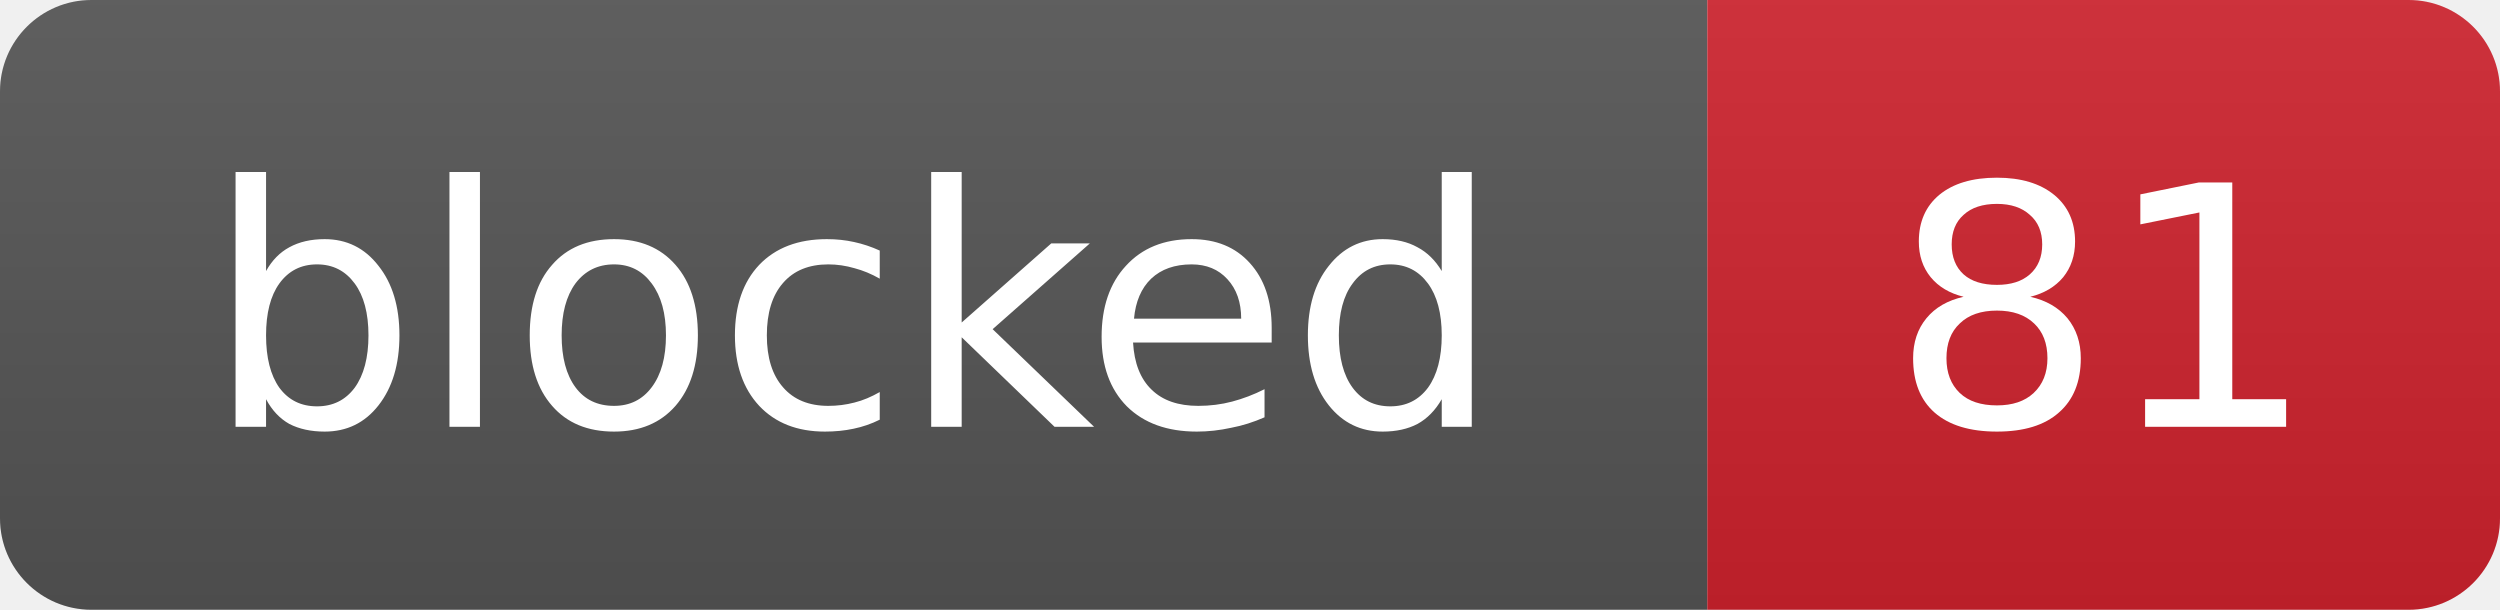
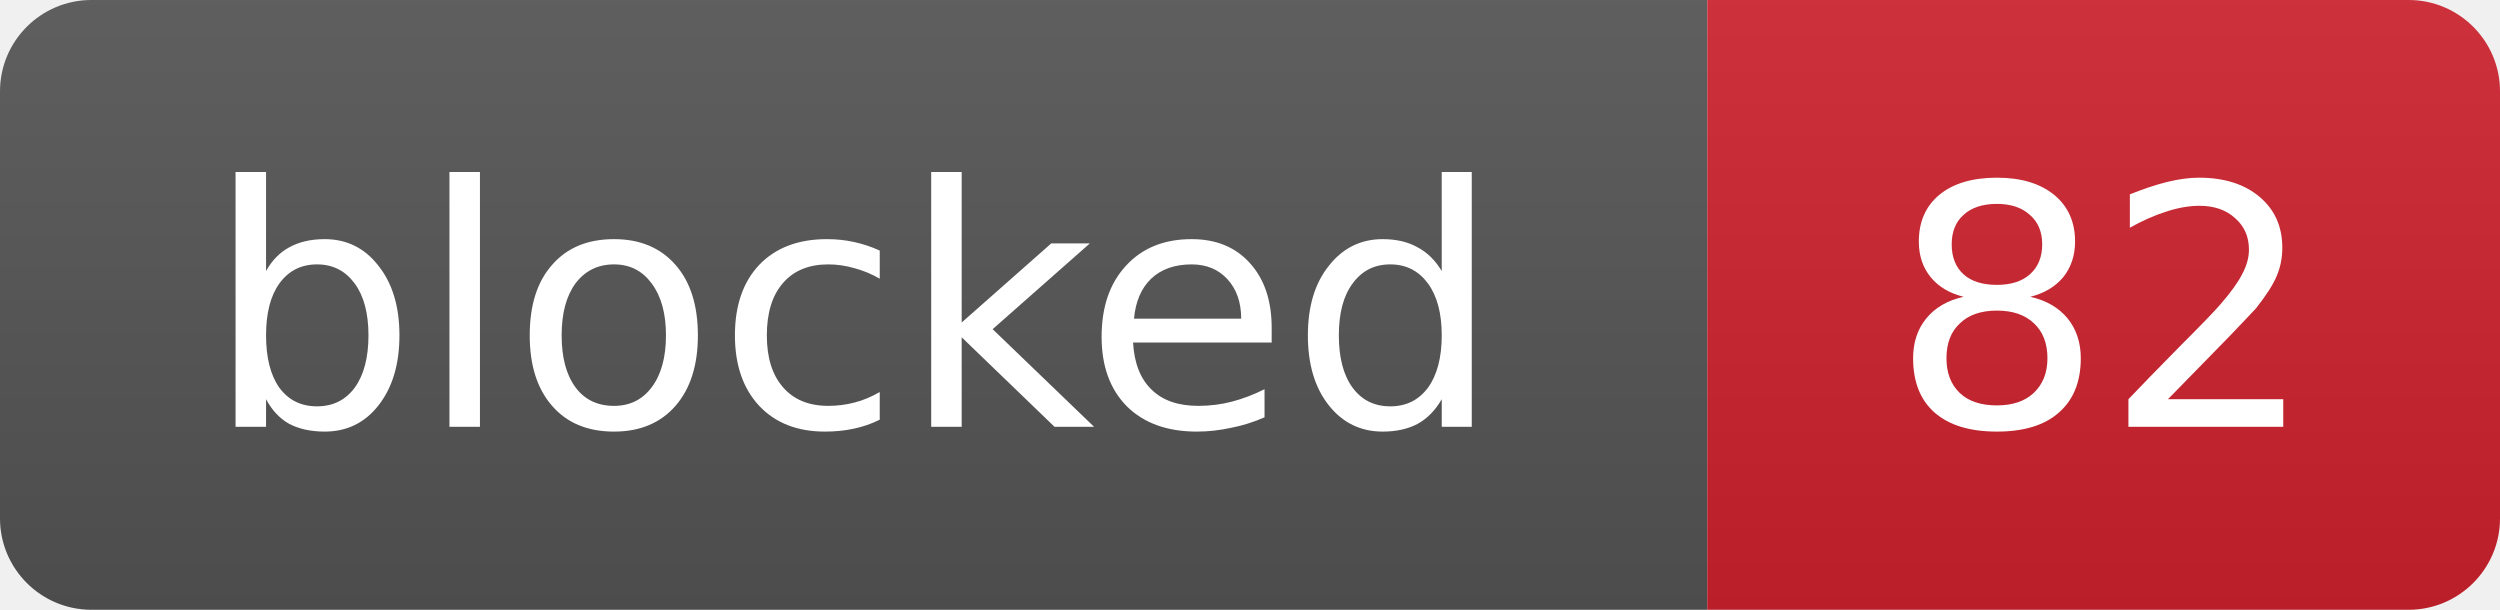
- <svg xmlns="http://www.w3.org/2000/svg" width="82" height="20" role="img" aria-label="blocked: 81">
+ <svg xmlns="http://www.w3.org/2000/svg" width="82" height="20" role="img" aria-label="blocked: 82">
  <linearGradient id="s" x2="0" y2="100%">
    <stop offset="0" stop-color="#bbb" stop-opacity=".1" />
    <stop offset="1" stop-opacity=".1" />
  </linearGradient>
  <clipPath id="r">
    <rect width="82" height="20" rx="3" fill="#fff" />
  </clipPath>
  <g clip-path="url(#r)">
    <rect width="56" height="20" fill="#555" />
    <rect x="56" width="26" height="20" fill="#cf222e" />
    <rect width="82" height="20" fill="url(#s)" />
  </g>
  <g fill="#fff" text-anchor="middle" font-family="Verdana,Geneva,DejaVu Sans,sans-serif" font-size="11">
    <text x="28.0" y="14">blocked</text>
-     <text x="69.0" y="14">81</text>
+     <text x="69.0" y="14">82</text>
  </g>
</svg>
